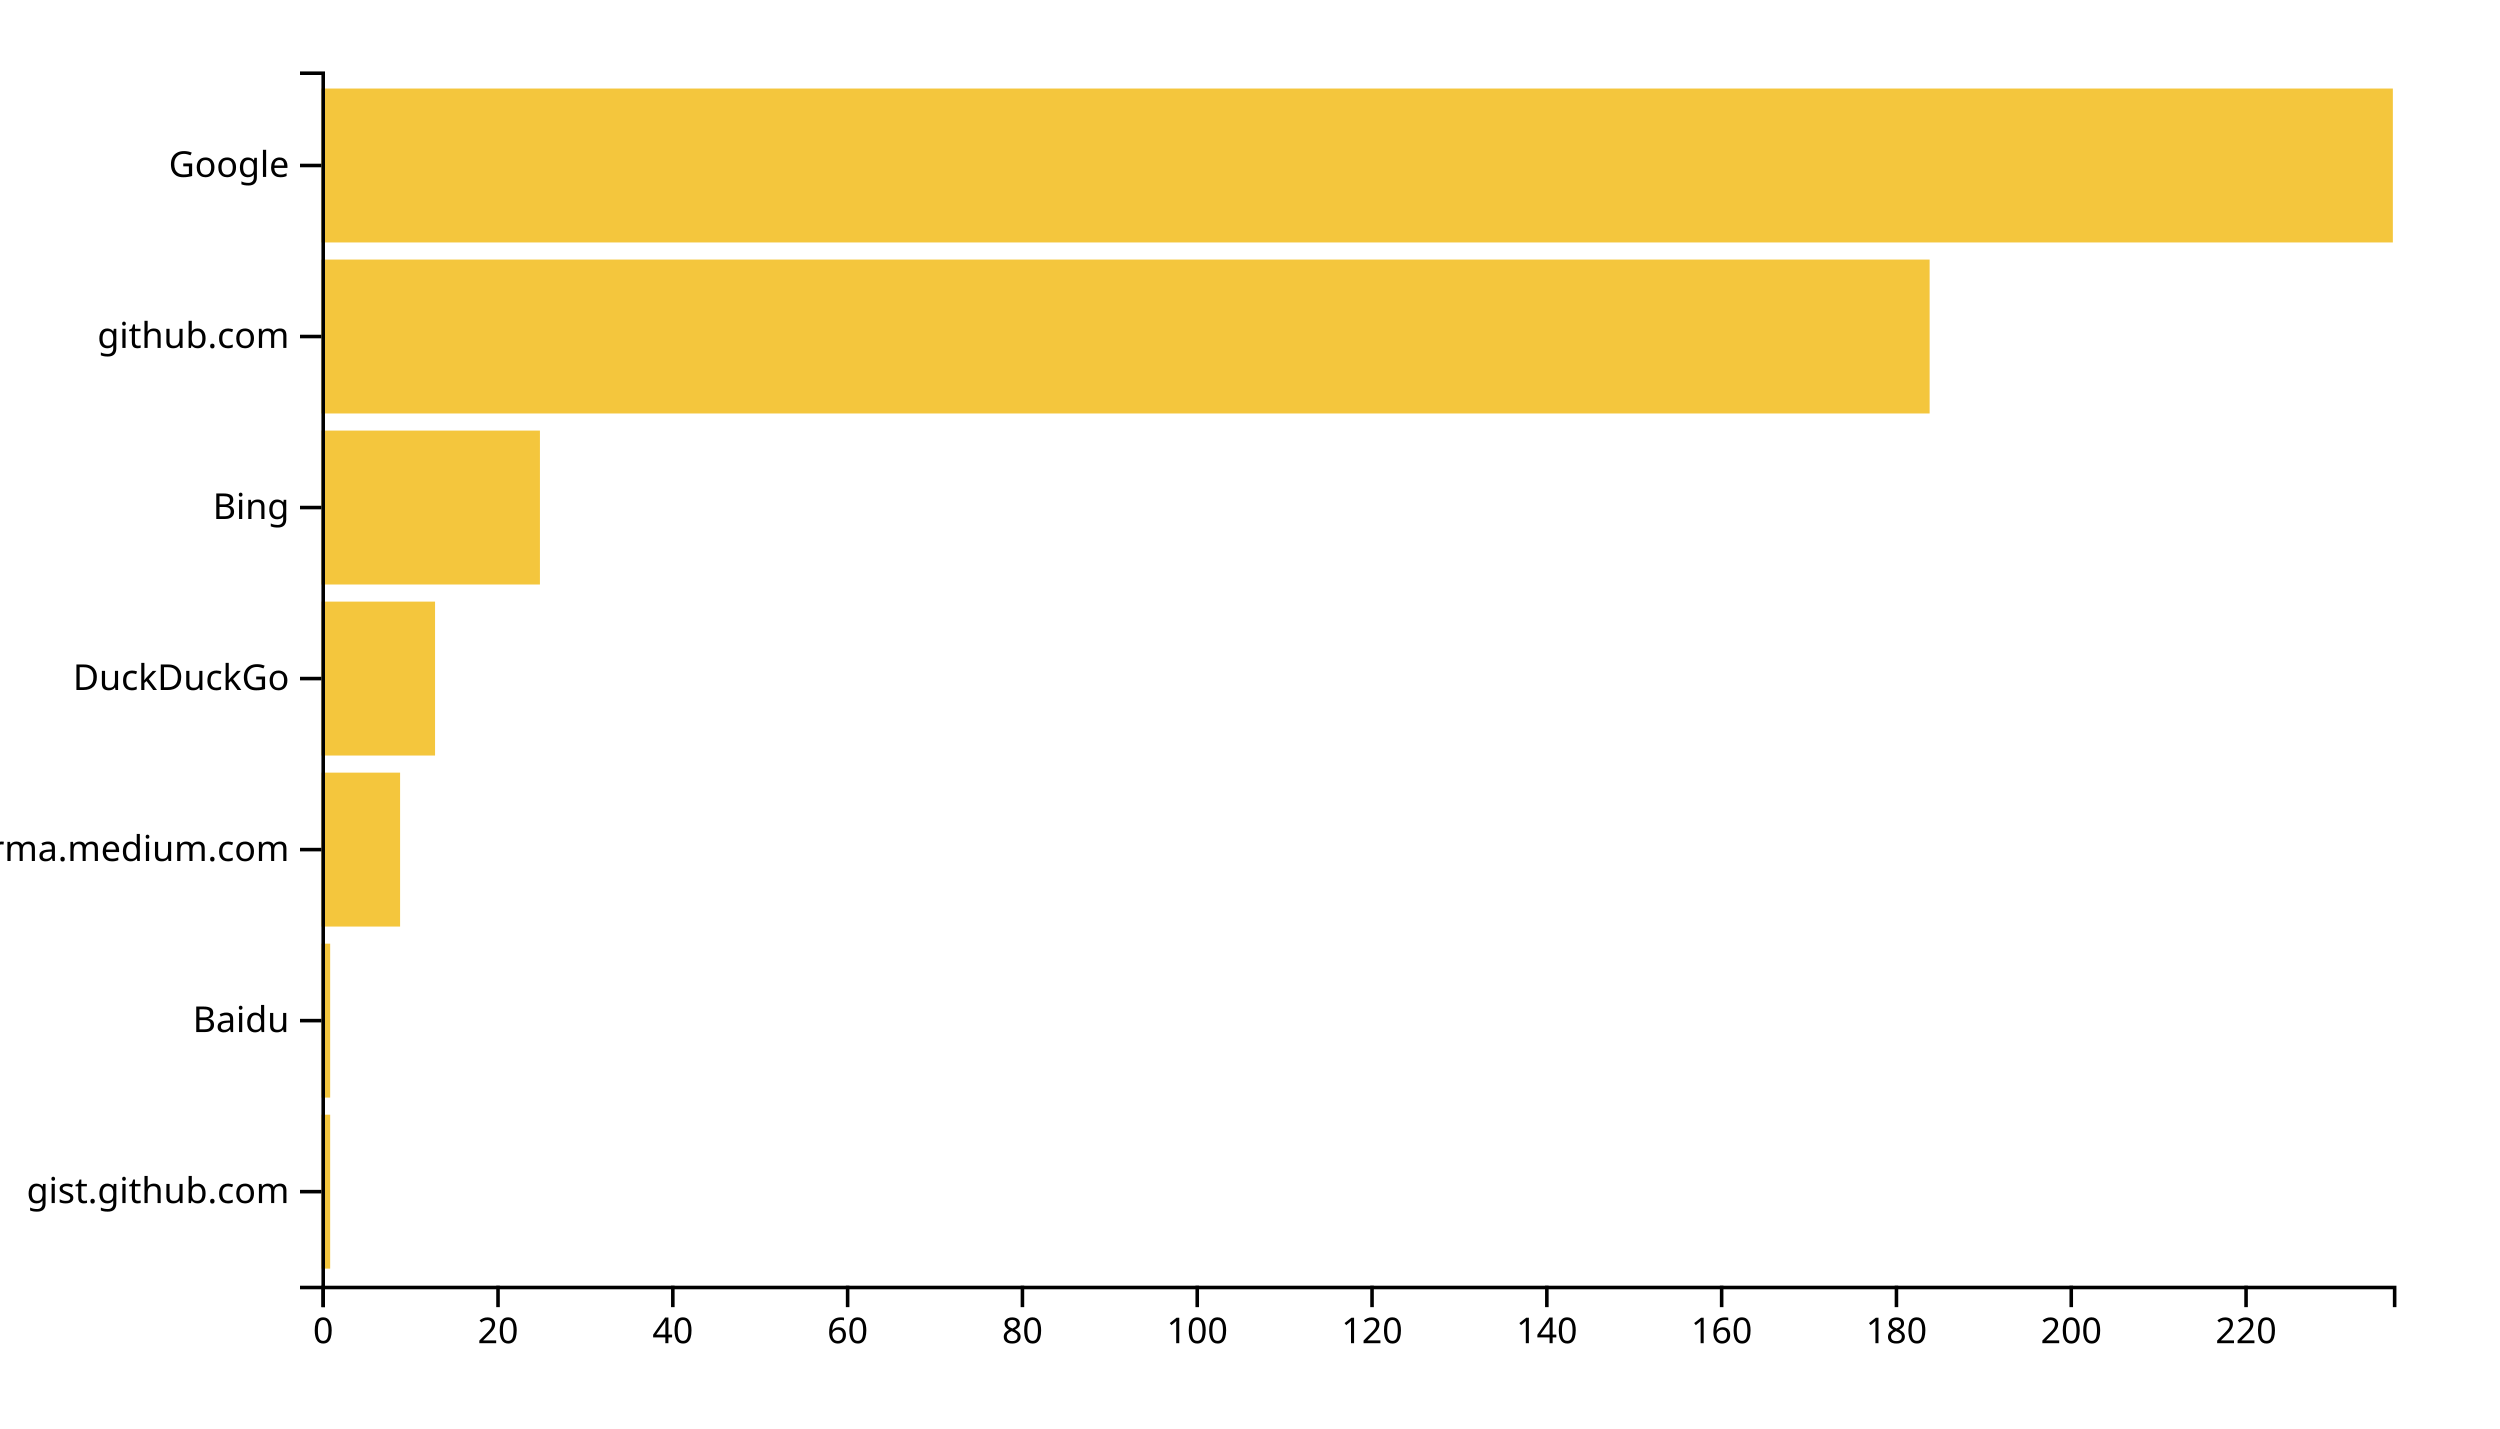
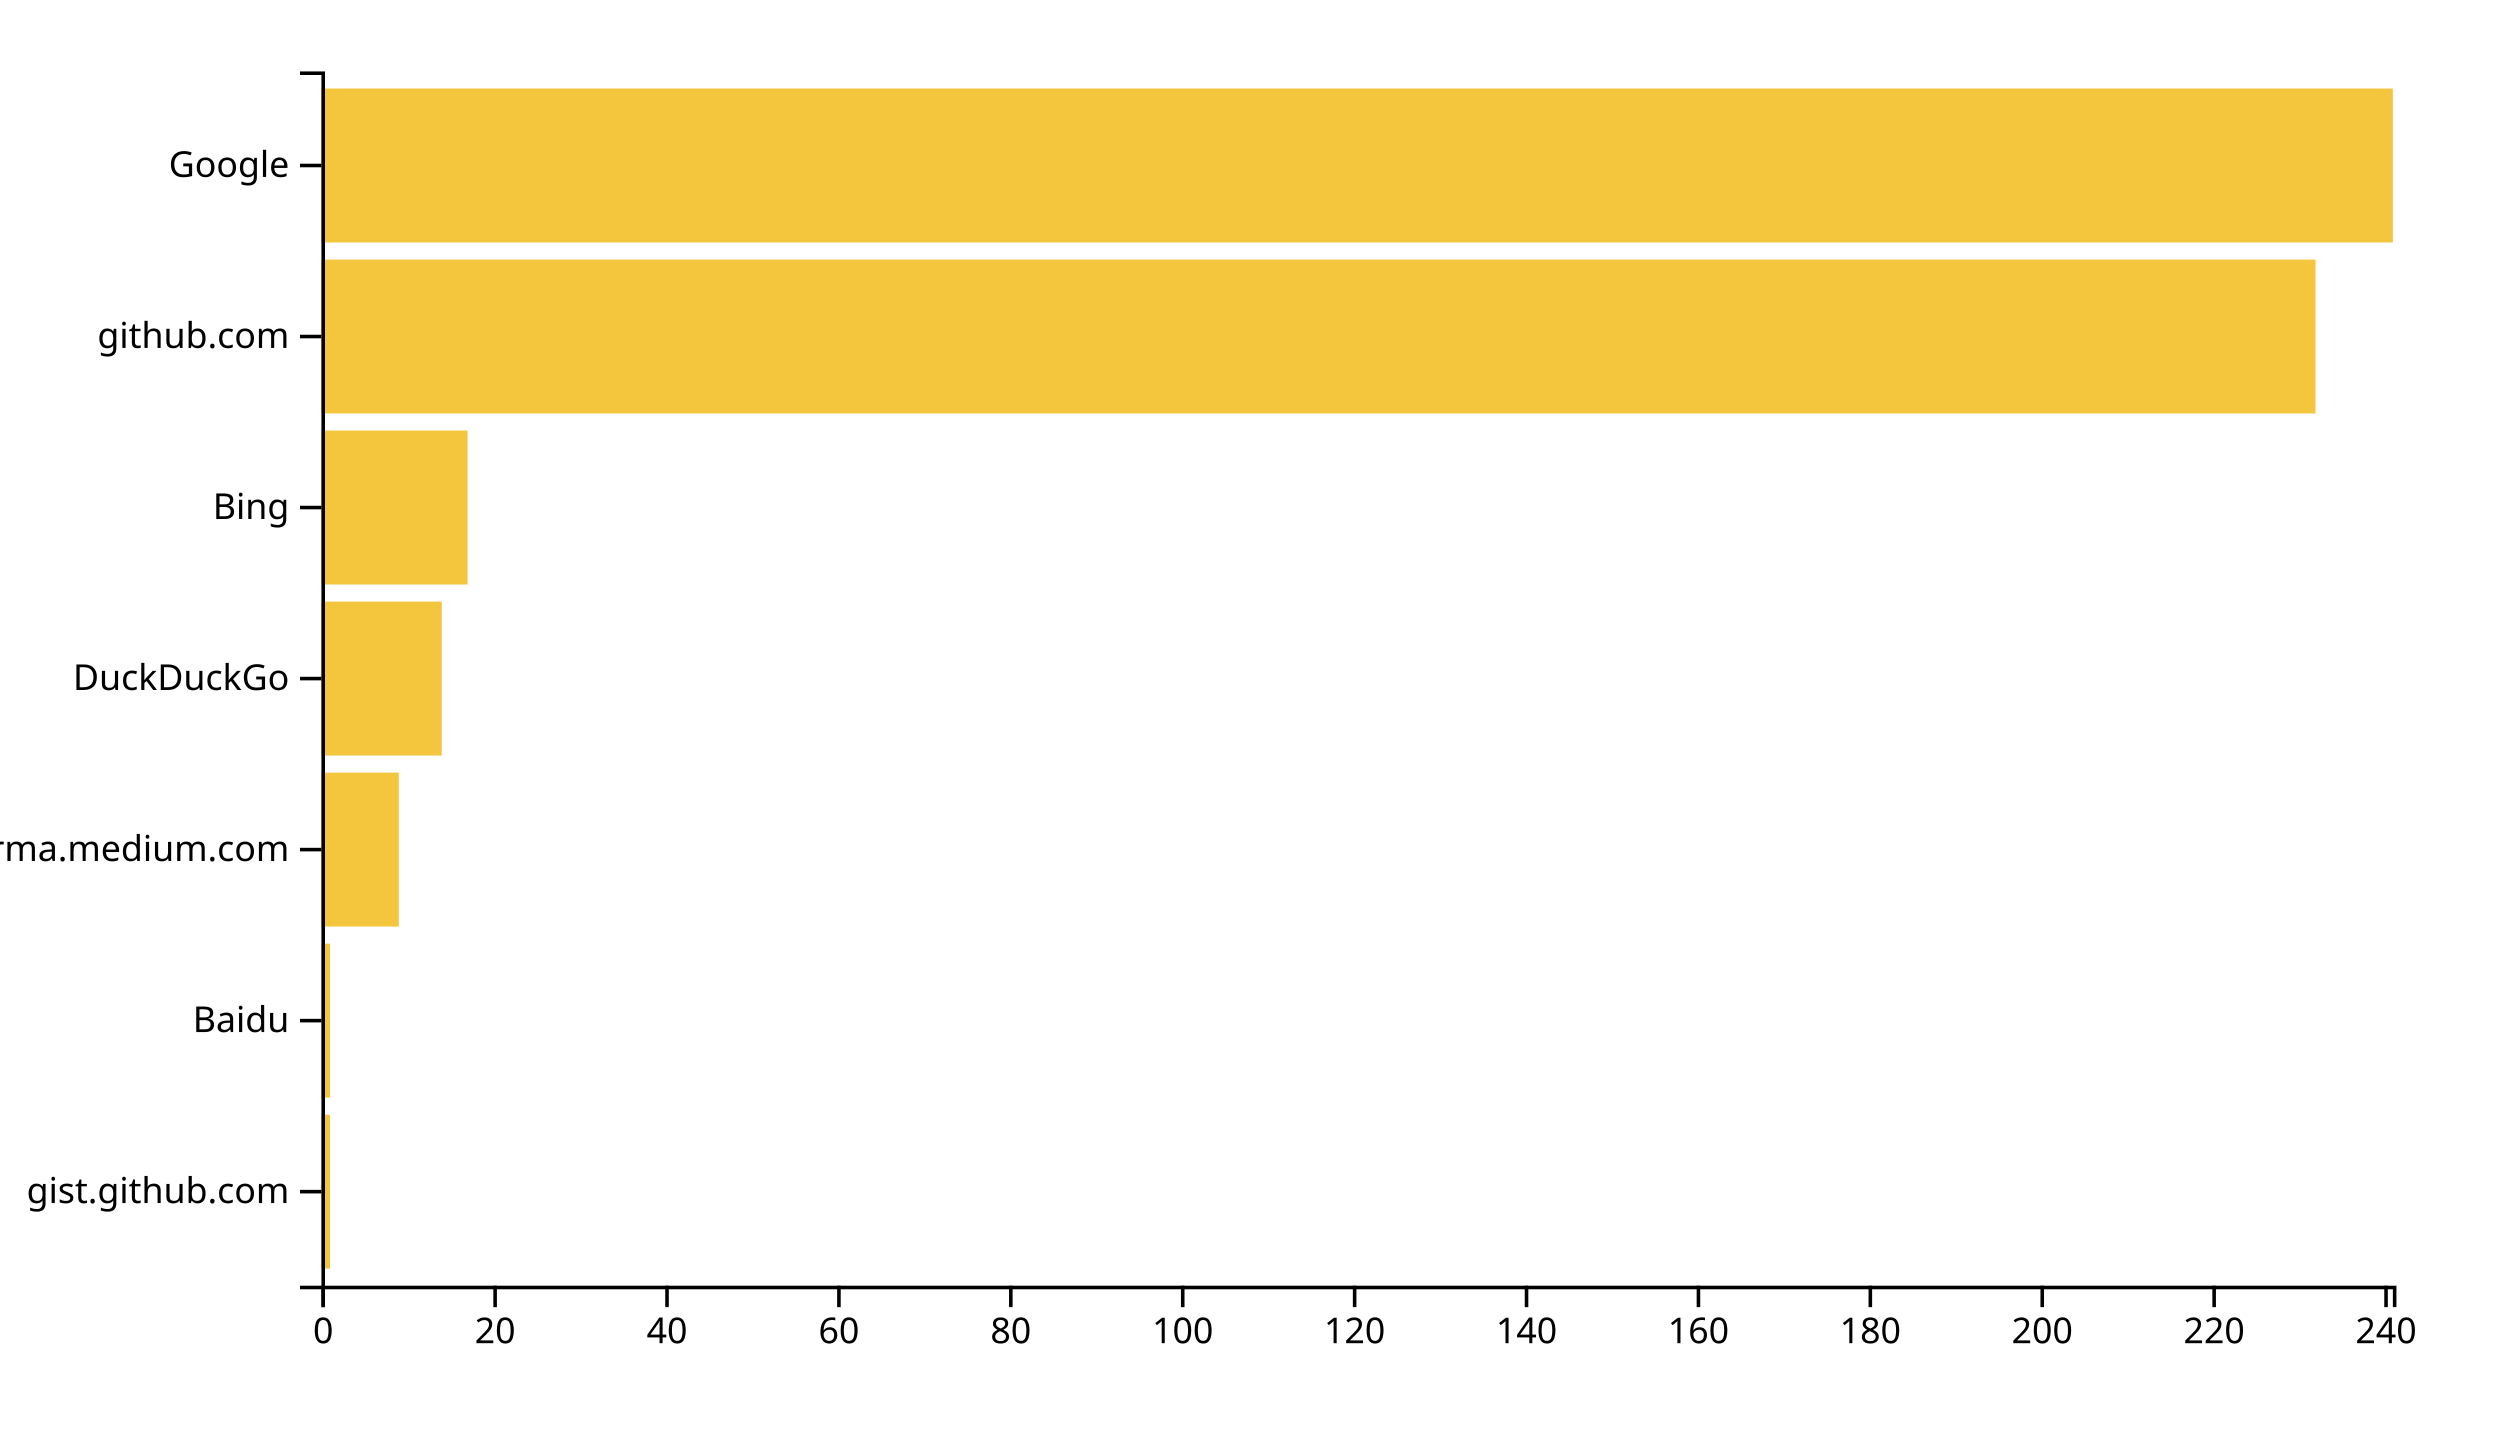
<svg xmlns="http://www.w3.org/2000/svg" width="700" height="400">
  <g transform="translate(90,20)">
-     <rect class="bar" width="2.447" y="292.113" height="43.099" style="fill: #f4c63d; text-anchor: end;" />
-     <rect class="bar" width="2.447" y="244.225" height="43.099" style="fill: #f4c63d; text-anchor: end;" />
-     <rect class="bar" width="22.025" y="196.338" height="43.099" style="fill: #f4c63d; text-anchor: end;" />
-     <rect class="bar" width="31.814" y="148.451" height="43.099" style="fill: #f4c63d; text-anchor: end;" />
-     <rect class="bar" width="61.181" y="100.563" height="43.099" style="fill: #f4c63d; text-anchor: end;" />
-     <rect class="bar" width="450.295" y="52.676" height="43.099" style="fill: #f4c63d; text-anchor: end;" />
+     <rect class="bar" width="2.407" y="292.113" height="43.099" style="fill: #f4c63d; text-anchor: end;" />
+     <rect class="bar" width="2.407" y="244.225" height="43.099" style="fill: #f4c63d; text-anchor: end;" />
+     <rect class="bar" width="21.66" y="196.338" height="43.099" style="fill: #f4c63d; text-anchor: end;" />
+     <rect class="bar" width="33.693" y="148.451" height="43.099" style="fill: #f4c63d; text-anchor: end;" />
+     <rect class="bar" width="40.913" y="100.563" height="43.099" style="fill: #f4c63d; text-anchor: end;" />
+     <rect class="bar" width="558.34" y="52.676" height="43.099" style="fill: #f4c63d; text-anchor: end;" />
    <rect class="bar" width="580" y="4.789" height="43.099" style="fill: #f4c63d; text-anchor: end;" />
    <g transform="translate(0,340)" fill="none" font-size="10" font-family="sans-serif" text-anchor="middle">
      <path class="domain" stroke="currentColor" d="M0.5,6V0.5H580.5V6" />
      <g class="tick" opacity="1" transform="translate(0.5,0)">
        <line stroke="currentColor" y2="6" />
        <text fill="currentColor" y="9" dy="0.71em">0</text>
      </g>
-       <g class="tick" opacity="1" transform="translate(49.44515,0)">
+       <g class="tick" opacity="1" transform="translate(48.63278,0)">
        <line stroke="currentColor" y2="6" />
        <text fill="currentColor" y="9" dy="0.71em">20</text>
      </g>
-       <g class="tick" opacity="1" transform="translate(98.3903,0)">
+       <g class="tick" opacity="1" transform="translate(96.76556,0)">
        <line stroke="currentColor" y2="6" />
        <text fill="currentColor" y="9" dy="0.71em">40</text>
      </g>
-       <g class="tick" opacity="1" transform="translate(147.3354,0)">
+       <g class="tick" opacity="1" transform="translate(144.8983,0)">
        <line stroke="currentColor" y2="6" />
        <text fill="currentColor" y="9" dy="0.71em">60</text>
      </g>
-       <g class="tick" opacity="1" transform="translate(196.2806,0)">
+       <g class="tick" opacity="1" transform="translate(193.0311,0)">
        <line stroke="currentColor" y2="6" />
        <text fill="currentColor" y="9" dy="0.71em">80</text>
      </g>
-       <g class="tick" opacity="1" transform="translate(245.2257,0)">
+       <g class="tick" opacity="1" transform="translate(241.1639,0)">
        <line stroke="currentColor" y2="6" />
        <text fill="currentColor" y="9" dy="0.71em">100</text>
      </g>
-       <g class="tick" opacity="1" transform="translate(294.1709,0)">
+       <g class="tick" opacity="1" transform="translate(289.2967,0)">
        <line stroke="currentColor" y2="6" />
        <text fill="currentColor" y="9" dy="0.71em">120</text>
      </g>
-       <g class="tick" opacity="1" transform="translate(343.116,0)">
+       <g class="tick" opacity="1" transform="translate(337.4295,0)">
        <line stroke="currentColor" y2="6" />
        <text fill="currentColor" y="9" dy="0.71em">140</text>
      </g>
-       <g class="tick" opacity="1" transform="translate(392.0612,0)">
+       <g class="tick" opacity="1" transform="translate(385.5622,0)">
        <line stroke="currentColor" y2="6" />
        <text fill="currentColor" y="9" dy="0.71em">160</text>
      </g>
-       <g class="tick" opacity="1" transform="translate(441.0063,0)">
+       <g class="tick" opacity="1" transform="translate(433.695,0)">
        <line stroke="currentColor" y2="6" />
        <text fill="currentColor" y="9" dy="0.71em">180</text>
      </g>
-       <g class="tick" opacity="1" transform="translate(489.9515,0)">
+       <g class="tick" opacity="1" transform="translate(481.8278,0)">
        <line stroke="currentColor" y2="6" />
        <text fill="currentColor" y="9" dy="0.71em">200</text>
      </g>
-       <g class="tick" opacity="1" transform="translate(538.8966,0)">
+       <g class="tick" opacity="1" transform="translate(529.9606,0)">
        <line stroke="currentColor" y2="6" />
        <text fill="currentColor" y="9" dy="0.71em">220</text>
+       </g>
+       <g class="tick" opacity="1" transform="translate(578.0934,0)">
+         <line stroke="currentColor" y2="6" />
+         <text fill="currentColor" y="9" dy="0.71em">240</text>
      </g>
    </g>
    <g fill="none" font-size="10" font-family="sans-serif" text-anchor="end">
      <path class="domain" stroke="currentColor" d="M-6,340.5H0.5V0.5H-6" />
      <g class="tick" opacity="1" transform="translate(0,313.662)">
        <line stroke="currentColor" x2="-6" />
        <text fill="currentColor" x="-9" dy="0.32em">gist.github.com</text>
      </g>
      <g class="tick" opacity="1" transform="translate(0,265.7746)">
        <line stroke="currentColor" x2="-6" />
        <text fill="currentColor" x="-9" dy="0.32em">Baidu</text>
      </g>
      <g class="tick" opacity="1" transform="translate(0,217.8873)">
        <line stroke="currentColor" x2="-6" />
        <text fill="currentColor" x="-9" dy="0.32em">xgirma.medium.com</text>
      </g>
      <g class="tick" opacity="1" transform="translate(0,170)">
        <line stroke="currentColor" x2="-6" />
        <text fill="currentColor" x="-9" dy="0.32em">DuckDuckGo</text>
      </g>
      <g class="tick" opacity="1" transform="translate(0,122.1127)">
        <line stroke="currentColor" x2="-6" />
        <text fill="currentColor" x="-9" dy="0.32em">Bing</text>
      </g>
      <g class="tick" opacity="1" transform="translate(0,74.22535)">
        <line stroke="currentColor" x2="-6" />
        <text fill="currentColor" x="-9" dy="0.32em">github.com</text>
      </g>
      <g class="tick" opacity="1" transform="translate(0,26.33803)">
        <line stroke="currentColor" x2="-6" />
        <text fill="currentColor" x="-9" dy="0.32em">Google</text>
      </g>
    </g>
  </g>
</svg>
